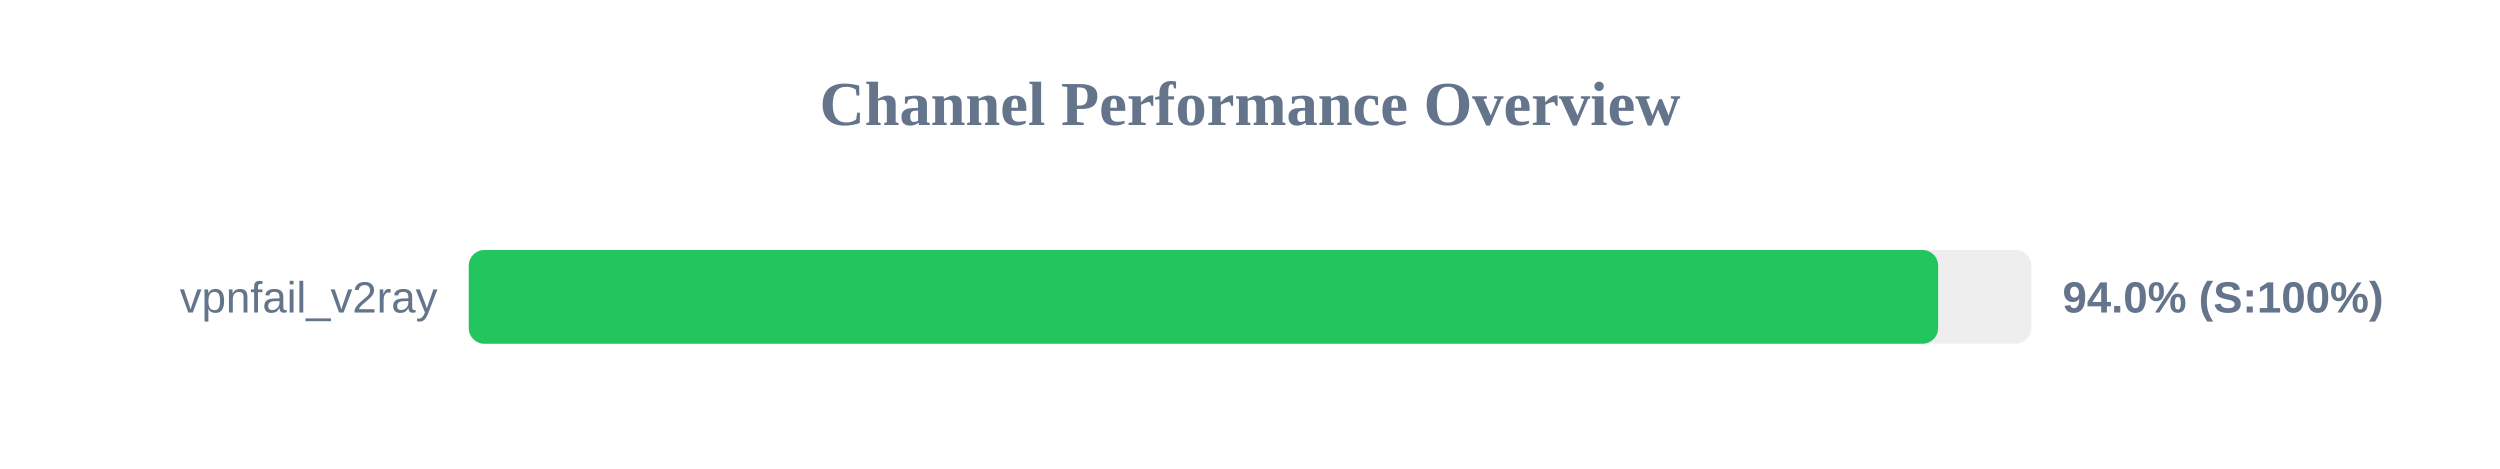
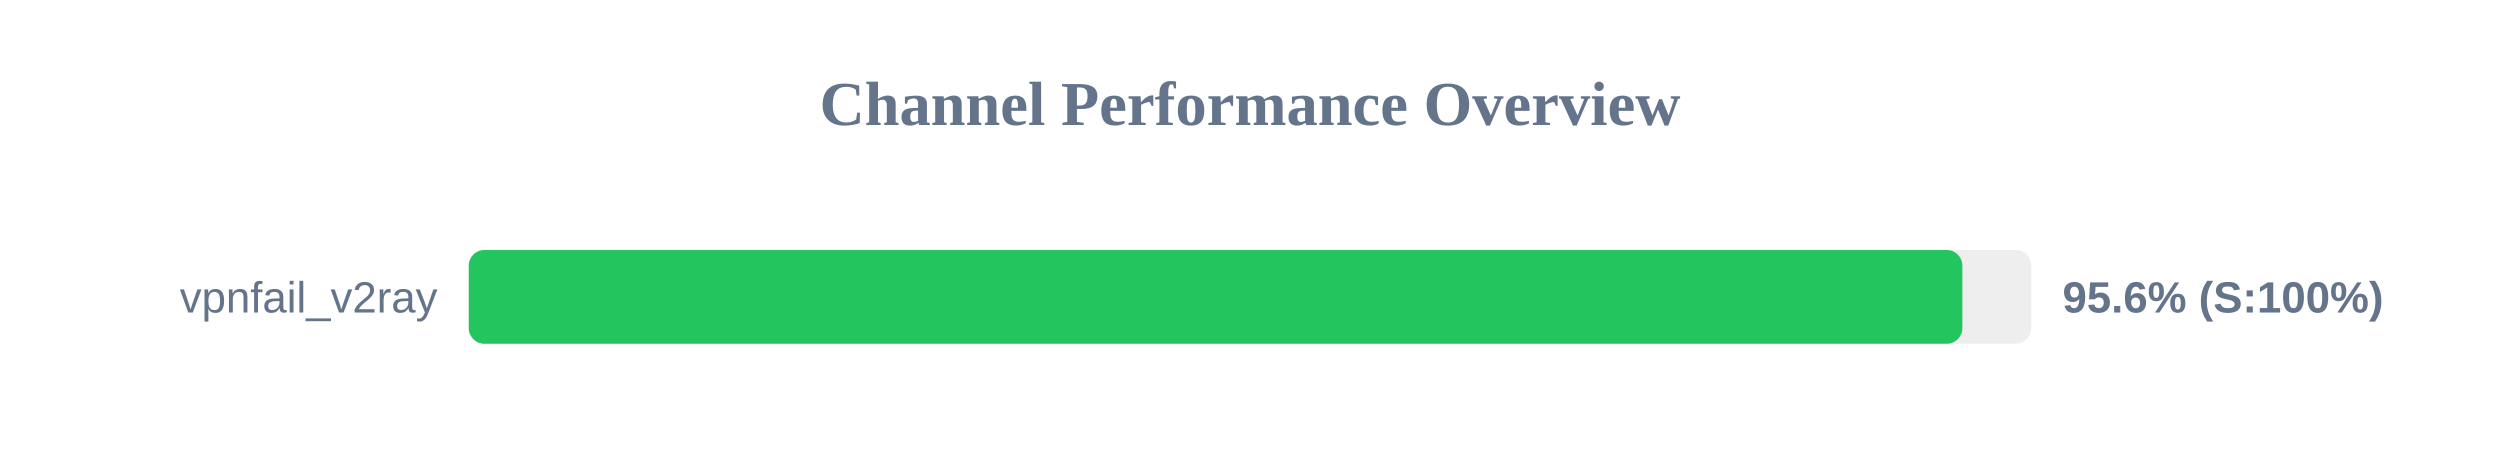
<svg xmlns="http://www.w3.org/2000/svg" width="800" height="150" version="1.1">
  <style>
        .row { font: 14px Arial; fill: #64748b; }
        .score { font: bold 14px Arial; fill: #64748b; }
    </style>
  <text x="400" y="40" text-anchor="middle" font-size="20px" font-weight="bold" fill="#64748b">Channel Performance Overview</text>
  <rect x="150" y="80" width="500" height="30" fill="#eee" rx="5" />
-   <rect x="150" y="80" width="470.2" height="30" fill="#22c55e" rx="5" />
+   <rect x="150" y="80" width="477.95" height="30" fill="#22c55e" rx="5" />
  <text x="140" y="100" text-anchor="end" class="row">vpnfail_v2ray</text>
-   <text x="660" y="100" text-anchor="start" class="score">94.0% (S:100%)</text>
+   <text x="660" y="100" text-anchor="start" class="score">95.6% (S:100%)</text>
</svg>
